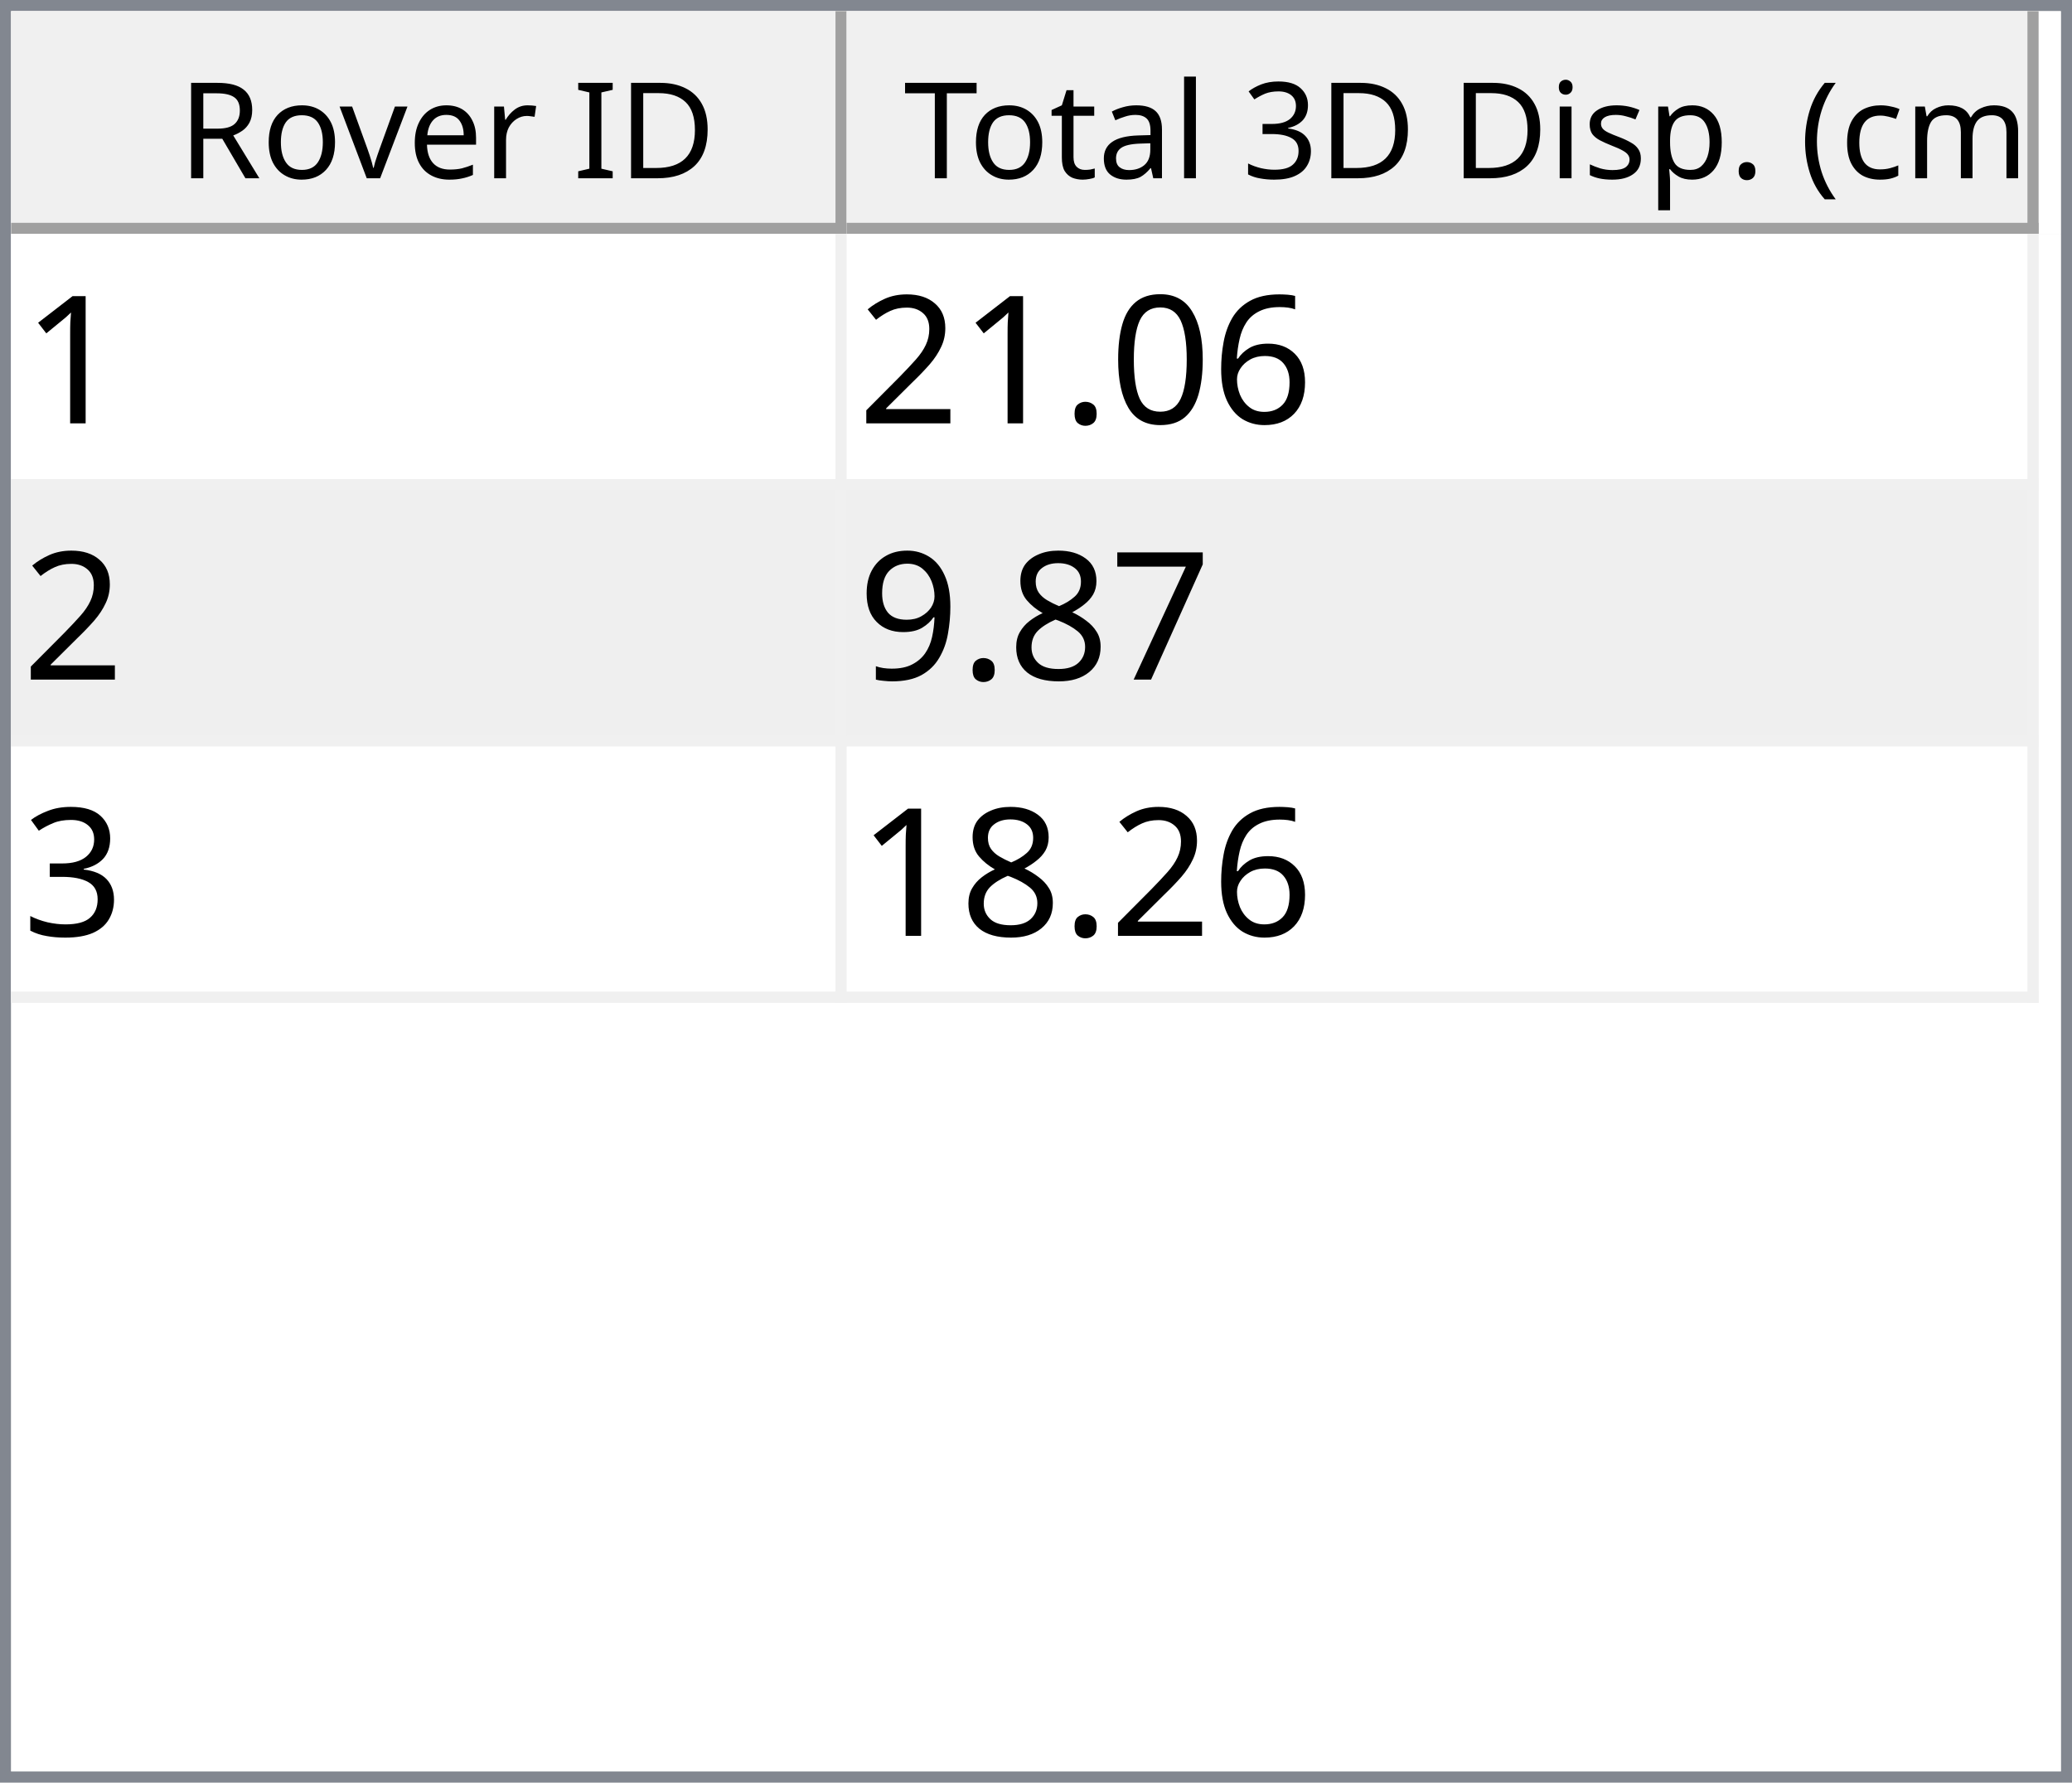
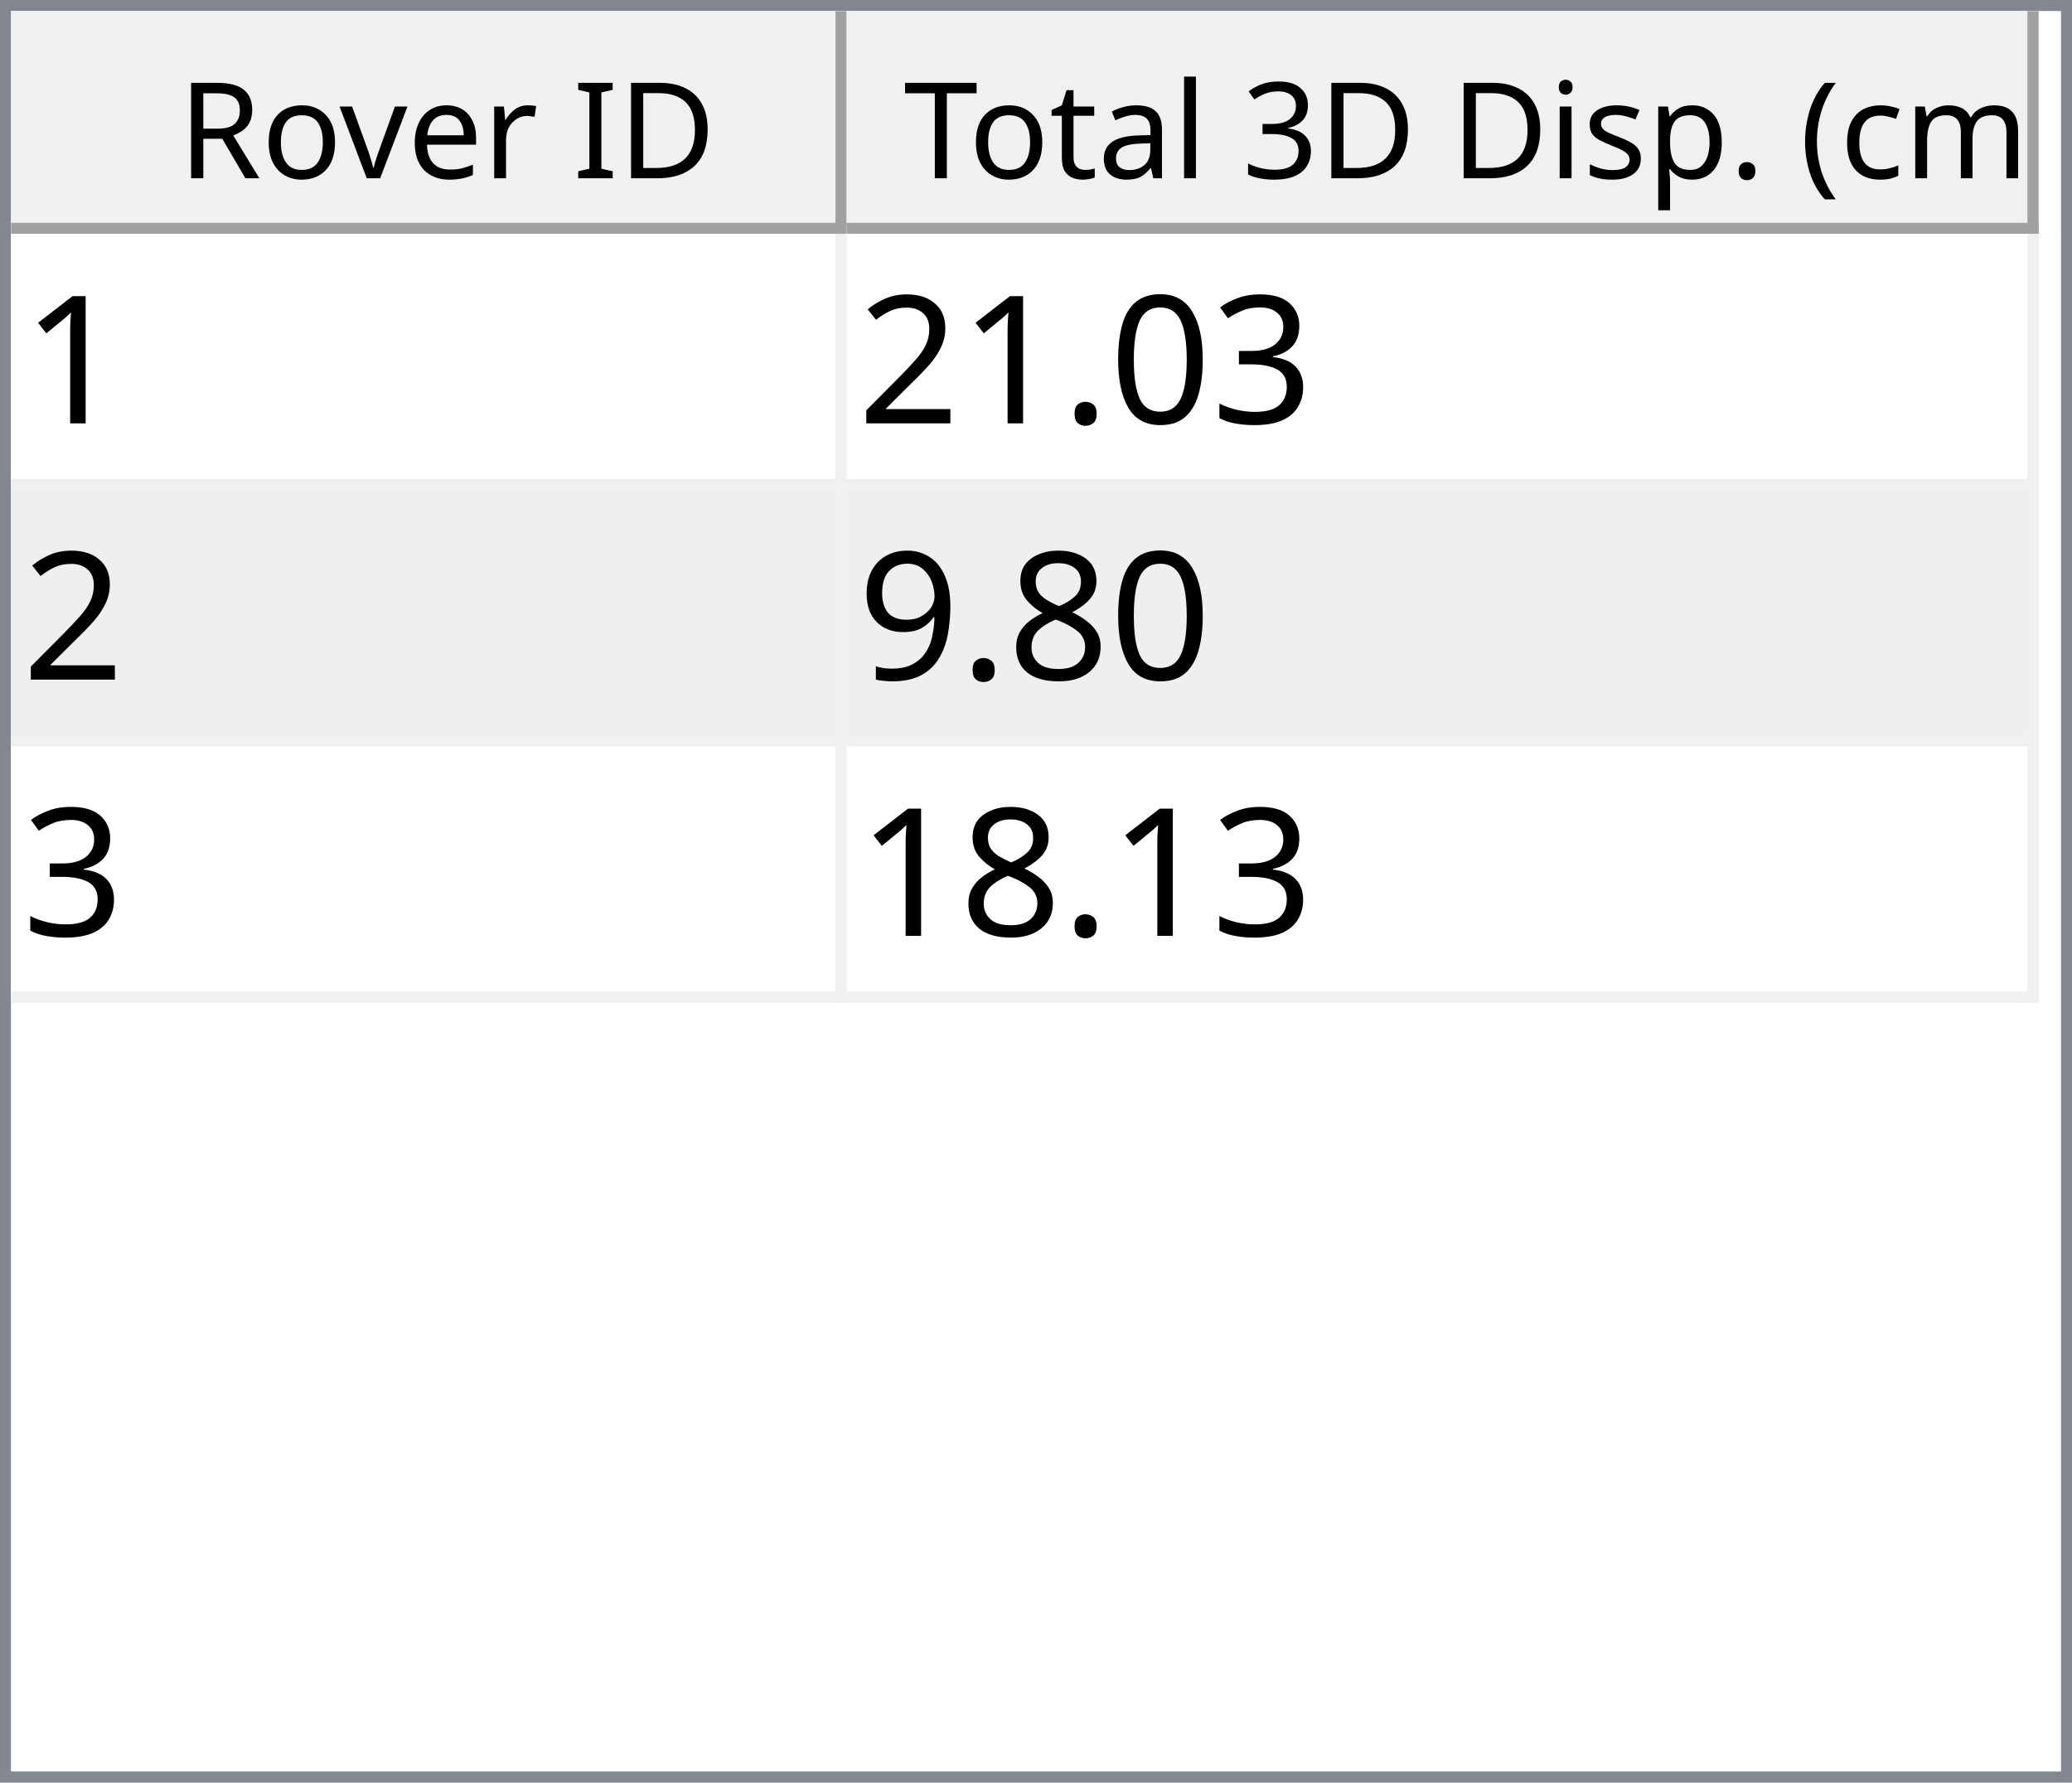
<svg xmlns="http://www.w3.org/2000/svg" style="fill-opacity:1; color-rendering:auto; color-interpolation:auto; text-rendering:auto; stroke:black; stroke-linecap:square; stroke-miterlimit:10; shape-rendering:auto; stroke-opacity:1; fill:black; stroke-dasharray:none; font-weight:normal; stroke-width:1; font-family:'Dialog'; font-style:normal; stroke-linejoin:miter; font-size:12px; stroke-dashoffset:0; image-rendering:auto;" width="186" height="160">
  <defs id="genericDefs" />
  <g>
    <defs id="defs1">
      <clipPath clipPathUnits="userSpaceOnUse" id="clipPath1">
        <path d="M0 0 L186 0 L186 160 L0 160 L0 0 Z" />
      </clipPath>
      <clipPath clipPathUnits="userSpaceOnUse" id="clipPath2">
        <path d="M0 0 L0 160 L186 160 L186 0 Z" />
      </clipPath>
      <clipPath clipPathUnits="userSpaceOnUse" id="clipPath3">
        <path d="M0 0 L0 20 L184 20 L184 0 Z" />
      </clipPath>
      <clipPath clipPathUnits="userSpaceOnUse" id="clipPath4">
        <path d="M0 0 L0 20 L75 20 L75 0 Z" />
      </clipPath>
      <clipPath clipPathUnits="userSpaceOnUse" id="clipPath5">
        <path d="M1 1 L1 19 L74 19 L74 1 Z" />
      </clipPath>
      <clipPath clipPathUnits="userSpaceOnUse" id="clipPath6">
        <path d="M0 0 L0 18 L73 18 L73 0 Z" />
      </clipPath>
      <clipPath clipPathUnits="userSpaceOnUse" id="clipPath7">
        <path d="M-0.5 -0.5 L-0.5 19.5 L74.5 19.5 L74.5 -0.5 Z" />
      </clipPath>
      <clipPath clipPathUnits="userSpaceOnUse" id="clipPath8">
        <path d="M0 0 L0 20 L107 20 L107 0 Z" />
      </clipPath>
      <clipPath clipPathUnits="userSpaceOnUse" id="clipPath9">
        <path d="M1 1 L1 19 L106 19 L106 1 Z" />
      </clipPath>
      <clipPath clipPathUnits="userSpaceOnUse" id="clipPath10">
        <path d="M0 0 L0 18 L105 18 L105 0 Z" />
      </clipPath>
      <clipPath clipPathUnits="userSpaceOnUse" id="clipPath11">
        <path d="M-0.5 -0.5 L-0.5 19.5 L106.5 19.5 L106.5 -0.5 Z" />
      </clipPath>
      <clipPath clipPathUnits="userSpaceOnUse" id="clipPath12">
        <path d="M0 0 L0 138 L184 138 L184 0 Z" />
      </clipPath>
      <clipPath clipPathUnits="userSpaceOnUse" id="clipPath13">
        <path d="M0 0 L0 69 L182 69 L182 0 Z" />
      </clipPath>
      <clipPath clipPathUnits="userSpaceOnUse" id="clipPath14">
        <path d="M-0.5 -0.5 L-0.5 68.5 L181.5 68.5 L181.5 -0.5 Z" />
      </clipPath>
      <clipPath clipPathUnits="userSpaceOnUse" id="clipPath15">
        <path d="M0 0 L0 22 L74 22 L74 0 Z" />
      </clipPath>
      <clipPath clipPathUnits="userSpaceOnUse" id="clipPath16">
        <path d="M0 0 L0 22 L106 22 L106 0 Z" />
      </clipPath>
      <font horiz-adv-x="64.551" id="font1">
        <font-face ascent="107.91" descent="25.098" units-per-em="100" style="font-style:normal; font-family:Segoe UI; font-weight:normal;" />
        <missing-glyph horiz-adv-x="64.551" d="M8.109 0 L8.109 68.266 L56.453 68.266 L56.453 0 L8.109 0 ZM15.328 7.234 L49.219 7.234 L49.219 61.031 L15.328 61.031 L15.328 7.234 Z" />
        <glyph unicode="D" horiz-adv-x="70.117" d="M9.188 0 L9.188 70.016 L28.516 70.016 Q65.531 70.016 65.531 35.891 Q65.531 19.672 55.25 9.836 Q44.969 0 27.734 0 L9.188 0 ZM17.391 62.594 L17.391 7.422 L27.828 7.422 Q41.609 7.422 49.273 14.797 Q56.938 22.172 56.938 35.688 Q56.938 62.594 28.328 62.594 L17.391 62.594 Z" />
        <glyph unicode="I" horiz-adv-x="26.611" d="M17.391 0 L9.188 0 L9.188 70.016 L17.391 70.016 L17.391 0 Z" />
        <glyph unicode=" " horiz-adv-x="27.393" d="" />
        <glyph unicode="r" horiz-adv-x="34.766" d="M34.188 41.891 Q32.078 43.5 28.125 43.5 Q23 43.5 19.555 38.672 Q16.109 33.844 16.109 25.484 L16.109 0 L8.109 0 L8.109 50 L16.109 50 L16.109 39.703 L16.312 39.703 Q18.016 44.969 21.531 47.922 Q25.047 50.875 29.391 50.875 Q32.516 50.875 34.188 50.203 L34.188 41.891 Z" />
        <glyph unicode="e" horiz-adv-x="52.295" d="M48.297 23 L12.984 23 Q13.188 14.656 17.484 10.109 Q21.781 5.562 29.297 5.562 Q37.75 5.562 44.828 11.141 L44.828 3.609 Q38.234 -1.172 27.391 -1.172 Q16.797 -1.172 10.742 5.641 Q4.688 12.453 4.688 24.812 Q4.688 36.469 11.305 43.82 Q17.922 51.172 27.734 51.172 Q37.547 51.172 42.922 44.828 Q48.297 38.484 48.297 27.203 L48.297 23 ZM40.094 29.781 Q40.047 36.719 36.75 40.578 Q33.453 44.438 27.594 44.438 Q21.922 44.438 17.969 40.383 Q14.016 36.328 13.094 29.781 L40.094 29.781 Z" />
        <glyph unicode="v" horiz-adv-x="47.9" d="M47.406 50 L27.484 0 L19.625 0 L0.688 50 L9.469 50 L22.172 13.672 Q23.578 9.672 23.922 6.688 L24.125 6.688 Q24.609 10.453 25.688 13.484 L38.969 50 L47.406 50 Z" />
        <glyph unicode="o" horiz-adv-x="58.594" d="M29 -1.172 Q17.922 -1.172 11.305 5.836 Q4.688 12.844 4.688 24.422 Q4.688 37.016 11.57 44.094 Q18.453 51.172 30.172 51.172 Q41.359 51.172 47.633 44.289 Q53.906 37.406 53.906 25.203 Q53.906 13.234 47.141 6.031 Q40.375 -1.172 29 -1.172 ZM29.594 44.438 Q21.875 44.438 17.383 39.188 Q12.891 33.938 12.891 24.703 Q12.891 15.828 17.43 10.695 Q21.969 5.562 29.594 5.562 Q37.359 5.562 41.531 10.594 Q45.703 15.625 45.703 24.906 Q45.703 34.281 41.531 39.359 Q37.359 44.438 29.594 44.438 Z" />
        <glyph unicode="R" horiz-adv-x="59.814" d="M59.375 0 L49.609 0 L37.891 19.625 Q36.281 22.359 34.766 24.289 Q33.25 26.219 31.664 27.438 Q30.078 28.656 28.25 29.219 Q26.422 29.781 24.125 29.781 L17.391 29.781 L17.391 0 L9.188 0 L9.188 70.016 L30.078 70.016 Q34.672 70.016 38.555 68.867 Q42.438 67.719 45.289 65.375 Q48.141 63.031 49.758 59.547 Q51.375 56.062 51.375 51.375 Q51.375 47.703 50.273 44.656 Q49.172 41.609 47.148 39.211 Q45.125 36.812 42.266 35.133 Q39.406 33.453 35.844 32.516 L35.844 32.328 Q37.594 31.547 38.891 30.547 Q40.188 29.547 41.359 28.18 Q42.531 26.812 43.68 25.078 Q44.828 23.344 46.234 21.047 L59.375 0 ZM17.391 62.594 L17.391 37.203 L28.516 37.203 Q31.594 37.203 34.203 38.133 Q36.812 39.062 38.719 40.797 Q40.625 42.531 41.703 45.047 Q42.781 47.562 42.781 50.688 Q42.781 56.297 39.141 59.445 Q35.5 62.594 28.609 62.594 L17.391 62.594 Z" />
        <glyph unicode=")" horiz-adv-x="30.176" d="M8.297 -15.922 L1.172 -15.922 Q16.406 2.344 16.406 26.812 Q16.406 51.469 1.078 70.016 L8.297 70.016 Q23.531 52.156 23.531 26.703 Q23.531 1.375 8.297 -15.922 Z" />
        <glyph unicode="m" horiz-adv-x="86.133" d="M79.109 0 L71.094 0 L71.094 28.719 Q71.094 37.016 68.531 40.727 Q65.969 44.438 59.906 44.438 Q54.781 44.438 51.195 39.75 Q47.609 35.062 47.609 28.516 L47.609 0 L39.594 0 L39.594 29.688 Q39.594 44.438 28.219 44.438 Q22.953 44.438 19.531 40.016 Q16.109 35.594 16.109 28.516 L16.109 0 L8.109 0 L8.109 50 L16.109 50 L16.109 42.094 L16.312 42.094 Q21.625 51.172 31.844 51.172 Q36.969 51.172 40.773 48.312 Q44.578 45.453 46 40.828 Q51.562 51.172 62.594 51.172 Q79.109 51.172 79.109 30.812 L79.109 0 Z" />
        <glyph unicode="c" horiz-adv-x="46.191" d="M42.188 2.297 Q36.422 -1.172 28.516 -1.172 Q17.828 -1.172 11.258 5.789 Q4.688 12.75 4.688 23.828 Q4.688 36.188 11.766 43.68 Q18.844 51.172 30.672 51.172 Q37.25 51.172 42.281 48.734 L42.281 40.531 Q36.719 44.438 30.375 44.438 Q22.703 44.438 17.797 38.945 Q12.891 33.453 12.891 24.516 Q12.891 15.719 17.508 10.641 Q22.125 5.562 29.891 5.562 Q36.422 5.562 42.188 9.906 L42.188 2.297 Z" />
        <glyph unicode="(" horiz-adv-x="30.176" d="M29.109 -15.922 L21.969 -15.922 Q6.844 1.375 6.844 26.703 Q6.844 52.156 21.969 70.016 L29.203 70.016 Q13.875 51.469 13.875 26.812 Q13.875 2.344 29.109 -15.922 Z" />
        <glyph unicode="." horiz-adv-x="21.68" d="M10.891 -1.078 Q8.641 -1.078 7.055 0.539 Q5.469 2.156 5.469 4.391 Q5.469 6.641 7.055 8.273 Q8.641 9.906 10.891 9.906 Q13.188 9.906 14.797 8.273 Q16.406 6.641 16.406 4.391 Q16.406 2.156 14.797 0.539 Q13.188 -1.078 10.891 -1.078 Z" />
        <glyph unicode="p" horiz-adv-x="58.789" d="M16.312 7.234 L16.109 7.234 L16.109 -23 L8.109 -23 L8.109 50 L16.109 50 L16.109 41.219 L16.312 41.219 Q22.219 51.172 33.594 51.172 Q43.266 51.172 48.688 44.461 Q54.109 37.75 54.109 26.469 Q54.109 13.922 48 6.375 Q41.891 -1.172 31.297 -1.172 Q21.578 -1.172 16.312 7.234 ZM16.109 27.391 L16.109 20.406 Q16.109 14.203 20.141 9.883 Q24.172 5.562 30.375 5.562 Q37.641 5.562 41.773 11.133 Q45.906 16.703 45.906 26.609 Q45.906 34.969 42.047 39.703 Q38.188 44.438 31.594 44.438 Q24.609 44.438 20.359 39.578 Q16.109 34.719 16.109 27.391 Z" />
        <glyph unicode="s" horiz-adv-x="42.432" d="M5.078 1.812 L5.078 10.406 Q11.625 5.562 19.484 5.562 Q30.031 5.562 30.031 12.594 Q30.031 14.594 29.125 15.992 Q28.219 17.391 26.68 18.461 Q25.141 19.531 23.07 20.383 Q21 21.234 18.609 22.172 Q15.281 23.484 12.766 24.828 Q10.25 26.172 8.57 27.859 Q6.891 29.547 6.031 31.695 Q5.172 33.844 5.172 36.719 Q5.172 40.234 6.789 42.945 Q8.406 45.656 11.086 47.484 Q13.766 49.312 17.211 50.242 Q20.656 51.172 24.312 51.172 Q30.812 51.172 35.938 48.922 L35.938 40.828 Q30.422 44.438 23.25 44.438 Q21 44.438 19.195 43.922 Q17.391 43.406 16.094 42.477 Q14.797 41.547 14.086 40.258 Q13.375 38.969 13.375 37.406 Q13.375 35.453 14.086 34.133 Q14.797 32.812 16.164 31.789 Q17.531 30.766 19.484 29.938 Q21.438 29.109 23.922 28.125 Q27.25 26.859 29.883 25.516 Q32.516 24.172 34.375 22.484 Q36.234 20.797 37.234 18.602 Q38.234 16.406 38.234 13.375 Q38.234 9.672 36.602 6.938 Q34.969 4.203 32.234 2.398 Q29.5 0.594 25.93 -0.289 Q22.359 -1.172 18.453 -1.172 Q10.75 -1.172 5.078 1.812 Z" />
        <glyph unicode="i" horiz-adv-x="24.219" d="M12.203 62.703 Q10.062 62.703 8.547 64.164 Q7.031 65.625 7.031 67.875 Q7.031 70.125 8.547 71.609 Q10.062 73.094 12.203 73.094 Q14.406 73.094 15.945 71.609 Q17.484 70.125 17.484 67.875 Q17.484 65.719 15.945 64.211 Q14.406 62.703 12.203 62.703 ZM16.109 0 L8.109 0 L8.109 50 L16.109 50 L16.109 0 Z" />
        <glyph unicode="3" horiz-adv-x="53.906" d="M46.531 19.828 Q46.531 15.094 44.75 11.211 Q42.969 7.328 39.719 4.57 Q36.469 1.812 31.93 0.297 Q27.391 -1.219 21.922 -1.219 Q11.922 -1.219 6 2.594 L6 11.188 Q13.094 5.609 22.219 5.609 Q25.875 5.609 28.828 6.539 Q31.781 7.469 33.906 9.227 Q36.031 10.984 37.18 13.477 Q38.328 15.969 38.328 19.094 Q38.328 32.812 18.797 32.812 L12.984 32.812 L12.984 39.594 L18.5 39.594 Q35.797 39.594 35.797 52.484 Q35.797 64.406 22.609 64.406 Q15.188 64.406 8.688 59.422 L8.688 67.188 Q15.375 71.188 24.609 71.188 Q29 71.188 32.57 69.969 Q36.141 68.75 38.68 66.555 Q41.219 64.359 42.609 61.281 Q44 58.203 44 54.5 Q44 40.672 30.031 36.719 L30.031 36.531 Q33.594 36.141 36.625 34.797 Q39.656 33.453 41.852 31.305 Q44.047 29.156 45.289 26.25 Q46.531 23.344 46.531 19.828 Z" />
        <glyph unicode="l" horiz-adv-x="24.219" d="M16.109 0 L8.109 0 L8.109 74.031 L16.109 74.031 L16.109 0 Z" />
        <glyph unicode="a" horiz-adv-x="50.879" d="M43.891 0 L35.891 0 L35.891 7.812 L35.688 7.812 Q30.469 -1.172 20.312 -1.172 Q12.844 -1.172 8.617 2.781 Q4.391 6.734 4.391 13.281 Q4.391 27.297 20.906 29.594 L35.891 31.688 Q35.891 44.438 25.594 44.438 Q16.547 44.438 9.281 38.281 L9.281 46.484 Q16.656 51.172 26.266 51.172 Q43.891 51.172 43.891 32.516 L43.891 0 ZM35.891 25.297 L23.828 23.641 Q18.266 22.859 15.43 20.875 Q12.594 18.891 12.594 13.875 Q12.594 10.203 15.211 7.883 Q17.828 5.562 22.172 5.562 Q28.125 5.562 32.008 9.742 Q35.891 13.922 35.891 20.312 L35.891 25.297 Z" />
        <glyph unicode="t" horiz-adv-x="33.887" d="M31.297 0.484 Q28.469 -1.078 23.828 -1.078 Q10.688 -1.078 10.688 13.578 L10.688 43.172 L2.094 43.172 L2.094 50 L10.688 50 L10.688 62.203 L18.703 64.797 L18.703 50 L31.297 50 L31.297 43.172 L18.703 43.172 L18.703 14.984 Q18.703 9.969 20.414 7.82 Q22.125 5.672 26.078 5.672 Q29.109 5.672 31.297 7.328 L31.297 0.484 Z" />
        <glyph unicode="T" horiz-adv-x="52.393" d="M50.594 62.594 L30.375 62.594 L30.375 0 L22.172 0 L22.172 62.594 L2 62.594 L2 70.016 L50.594 70.016 L50.594 62.594 Z" />
      </font>
      <font horiz-adv-x="75.0" id="font2">
        <font-face ascent="100.537" descent="21.973" units-per-em="100" style="font-style:normal; font-family:sans-serif; font-weight:normal;" />
        <missing-glyph horiz-adv-x="75.0" d="M12.5 0 L12.5 62.5 L62.5 62.5 L62.5 0 L12.5 0 ZM14.062 1.562 L60.938 1.562 L60.938 60.938 L14.062 60.938 L14.062 1.562 Z" />
        <glyph unicode="1" horiz-adv-x="55.615" d="M37.25 0 L28.469 0 L28.469 56 Q25.297 52.984 20.141 49.953 Q14.984 46.922 10.891 45.406 L10.891 53.906 Q18.266 57.375 23.781 62.305 Q29.297 67.234 31.594 71.875 L37.25 71.875 L37.25 0 Z" />
-         <glyph unicode="6" horiz-adv-x="55.615" d="M49.75 54.047 L41.016 53.375 Q39.844 58.547 37.703 60.891 Q34.125 64.656 28.906 64.656 Q24.703 64.656 21.531 62.312 Q17.391 59.281 14.992 53.469 Q12.594 47.656 12.5 36.922 Q15.672 41.75 20.266 44.094 Q24.859 46.438 29.891 46.438 Q38.672 46.438 44.852 39.969 Q51.031 33.5 51.031 23.25 Q51.031 16.5 48.125 10.719 Q45.219 4.938 40.141 1.859 Q35.062 -1.219 28.609 -1.219 Q17.625 -1.219 10.695 6.859 Q3.766 14.938 3.766 33.5 Q3.766 54.25 11.422 63.672 Q18.109 71.875 29.438 71.875 Q37.891 71.875 43.289 67.141 Q48.688 62.406 49.75 54.047 ZM13.875 23.188 Q13.875 18.656 15.797 14.508 Q17.719 10.359 21.188 8.18 Q24.656 6 28.469 6 Q34.031 6 38.039 10.492 Q42.047 14.984 42.047 22.703 Q42.047 30.125 38.086 34.398 Q34.125 38.672 28.125 38.672 Q22.172 38.672 18.023 34.398 Q13.875 30.125 13.875 23.188 Z" />
+         <glyph unicode="3" horiz-adv-x="55.615" d="M4.203 18.891 L12.984 20.062 Q14.5 12.594 18.141 9.297 Q21.781 6 27 6 Q33.203 6 37.477 10.297 Q41.75 14.594 41.75 20.953 Q41.75 27 37.797 30.93 Q33.844 34.859 27.734 34.859 Q25.25 34.859 21.531 33.891 L22.516 41.609 Q23.391 41.5 23.922 41.5 Q29.547 41.5 34.039 44.43 Q38.531 47.359 38.531 53.469 Q38.531 58.297 35.258 61.477 Q31.984 64.656 26.812 64.656 Q21.688 64.656 18.266 61.43 Q14.844 58.203 13.875 51.766 L5.078 53.328 Q6.688 62.156 12.398 67.016 Q18.109 71.875 26.609 71.875 Q32.469 71.875 37.398 69.359 Q42.328 66.844 44.945 62.5 Q47.562 58.156 47.562 53.266 Q47.562 48.641 45.07 44.828 Q42.578 41.016 37.703 38.766 Q44.047 37.312 47.562 32.695 Q51.078 28.078 51.078 21.141 Q51.078 11.766 44.242 5.25 Q37.406 -1.266 26.953 -1.266 Q17.531 -1.266 11.305 4.352 Q5.078 9.969 4.203 18.891 Z" />
        <glyph unicode="0" horiz-adv-x="55.615" d="M4.156 35.297 Q4.156 48 6.766 55.742 Q9.375 63.484 14.523 67.68 Q19.672 71.875 27.484 71.875 Q33.25 71.875 37.594 69.555 Q41.938 67.234 44.773 62.867 Q47.609 58.5 49.219 52.227 Q50.828 45.953 50.828 35.297 Q50.828 22.703 48.242 14.969 Q45.656 7.234 40.508 3.008 Q35.359 -1.219 27.484 -1.219 Q17.141 -1.219 11.234 6.203 Q4.156 15.141 4.156 35.297 ZM13.188 35.297 Q13.188 17.672 17.312 11.836 Q21.438 6 27.484 6 Q33.547 6 37.672 11.859 Q41.797 17.719 41.797 35.297 Q41.797 52.984 37.672 58.789 Q33.547 64.594 27.391 64.594 Q21.344 64.594 17.719 59.469 Q13.188 52.938 13.188 35.297 Z" />
        <glyph unicode="." horiz-adv-x="27.783" d="M9.078 0 L9.078 10.016 L19.094 10.016 L19.094 0 L9.078 0 Z" />
        <glyph unicode="2" horiz-adv-x="55.615" d="M50.344 8.453 L50.344 0 L3.031 0 Q2.938 3.172 4.047 6.109 Q5.859 10.938 9.836 15.625 Q13.812 20.312 21.344 26.469 Q33.016 36.031 37.117 41.625 Q41.219 47.219 41.219 52.203 Q41.219 57.422 37.477 61.008 Q33.734 64.594 27.734 64.594 Q21.391 64.594 17.578 60.789 Q13.766 56.984 13.719 50.25 L4.688 51.172 Q5.609 61.281 11.664 66.578 Q17.719 71.875 27.938 71.875 Q38.234 71.875 44.242 66.164 Q50.25 60.453 50.25 52 Q50.25 47.703 48.492 43.555 Q46.734 39.406 42.656 34.812 Q38.578 30.219 29.109 22.219 Q21.188 15.578 18.945 13.211 Q16.703 10.844 15.234 8.453 L50.344 8.453 Z" />
-         <glyph unicode="7" horiz-adv-x="55.615" d="M4.734 62.203 L4.734 70.656 L51.078 70.656 L51.078 63.812 Q44.234 56.547 37.523 44.484 Q30.812 32.422 27.156 19.672 Q24.516 10.688 23.781 0 L14.75 0 Q14.891 8.453 18.062 20.414 Q21.234 32.375 27.172 43.484 Q33.109 54.594 39.797 62.203 L4.734 62.203 Z" />
        <glyph unicode="8" horiz-adv-x="55.615" d="M17.672 38.812 Q12.203 40.828 9.57 44.539 Q6.938 48.25 6.938 53.422 Q6.938 61.234 12.555 66.555 Q18.172 71.875 27.484 71.875 Q36.859 71.875 42.578 66.43 Q48.297 60.984 48.297 53.172 Q48.297 48.188 45.68 44.508 Q43.062 40.828 37.75 38.812 Q44.344 36.672 47.781 31.883 Q51.219 27.094 51.219 20.453 Q51.219 11.281 44.727 5.031 Q38.234 -1.219 27.641 -1.219 Q17.047 -1.219 10.547 5.055 Q4.047 11.328 4.047 20.703 Q4.047 27.688 7.594 32.398 Q11.141 37.109 17.672 38.812 ZM15.922 53.719 Q15.922 48.641 19.195 45.414 Q22.469 42.188 27.688 42.188 Q32.766 42.188 36.016 45.383 Q39.266 48.578 39.266 53.219 Q39.266 58.062 35.914 61.359 Q32.562 64.656 27.594 64.656 Q22.562 64.656 19.242 61.43 Q15.922 58.203 15.922 53.719 ZM13.094 20.656 Q13.094 16.891 14.875 13.375 Q16.656 9.859 20.172 7.93 Q23.688 6 27.734 6 Q34.031 6 38.133 10.055 Q42.234 14.109 42.234 20.359 Q42.234 26.703 38.016 30.859 Q33.797 35.016 27.438 35.016 Q21.234 35.016 17.164 30.914 Q13.094 26.812 13.094 20.656 Z" />
        <glyph unicode="9" horiz-adv-x="55.615" d="M5.469 16.547 L13.922 17.328 Q14.984 11.375 18.016 8.688 Q21.047 6 25.781 6 Q29.828 6 32.883 7.859 Q35.938 9.719 37.891 12.82 Q39.844 15.922 41.164 21.195 Q42.484 26.469 42.484 31.938 Q42.484 32.516 42.438 33.688 Q39.797 29.5 35.234 26.883 Q30.672 24.266 25.344 24.266 Q16.453 24.266 10.305 30.711 Q4.156 37.156 4.156 47.703 Q4.156 58.594 10.578 65.234 Q17 71.875 26.656 71.875 Q33.641 71.875 39.43 68.117 Q45.219 64.359 48.219 57.398 Q51.219 50.438 51.219 37.25 Q51.219 23.531 48.242 15.406 Q45.266 7.281 39.383 3.031 Q33.5 -1.219 25.594 -1.219 Q17.188 -1.219 11.867 3.445 Q6.547 8.109 5.469 16.547 ZM41.453 48.141 Q41.453 55.719 37.43 60.156 Q33.406 64.594 27.734 64.594 Q21.875 64.594 17.531 59.812 Q13.188 55.031 13.188 47.406 Q13.188 40.578 17.312 36.305 Q21.438 32.031 27.484 32.031 Q33.594 32.031 37.523 36.305 Q41.453 40.578 41.453 48.141 Z" />
-         <glyph unicode="3" horiz-adv-x="55.615" d="M4.203 18.891 L12.984 20.062 Q14.5 12.594 18.141 9.297 Q21.781 6 27 6 Q33.203 6 37.477 10.297 Q41.75 14.594 41.75 20.953 Q41.75 27 37.797 30.93 Q33.844 34.859 27.734 34.859 Q25.25 34.859 21.531 33.891 L22.516 41.609 Q23.391 41.5 23.922 41.5 Q29.547 41.5 34.039 44.43 Q38.531 47.359 38.531 53.469 Q38.531 58.297 35.258 61.477 Q31.984 64.656 26.812 64.656 Q21.688 64.656 18.266 61.43 Q14.844 58.203 13.875 51.766 L5.078 53.328 Q6.688 62.156 12.398 67.016 Q18.109 71.875 26.609 71.875 Q32.469 71.875 37.398 69.359 Q42.328 66.844 44.945 62.5 Q47.562 58.156 47.562 53.266 Q47.562 48.641 45.07 44.828 Q42.578 41.016 37.703 38.766 Q44.047 37.312 47.562 32.695 Q51.078 28.078 51.078 21.141 Q51.078 11.766 44.242 5.25 Q37.406 -1.266 26.953 -1.266 Q17.531 -1.266 11.305 4.352 Q5.078 9.969 4.203 18.891 Z" />
      </font>
    </defs>
    <g style="fill:white; stroke:white;">
      <rect x="0" y="0" width="186" style="clip-path:url(#clipPath1); stroke:none;" height="160" />
    </g>
    <g style="fill:white; text-rendering:optimizeSpeed; color-rendering:optimizeSpeed; image-rendering:optimizeSpeed; shape-rendering:crispEdges; stroke:white; color-interpolation:sRGB;">
      <rect x="0" width="186" height="160" y="0" style="stroke:none;" />
      <path style="stroke:none;" d="M0 160 L186 160 L186 0 L0 0 Z" />
    </g>
    <g style="fill:rgb(240,240,240); font-family:'Segoe UI'; stroke:rgb(240,240,240);">
      <rect x="0" y="0" width="186" style="clip-path:url(#clipPath2); stroke:none;" height="160" />
    </g>
    <g style="fill:rgb(130,135,144); font-family:'Segoe UI'; stroke:rgb(130,135,144);">
      <path d="M0 0 L186 0 L186 160 L0 160 L0 0 ZM1 1 L185 1 L185 159 L1 159 L1 1 Z" style="fill-rule:evenodd; clip-path:url(#clipPath2); stroke:none;" />
    </g>
    <g style="fill:white; font-family:'Segoe UI'; stroke:white;" transform="translate(1,1)">
      <rect x="0" y="0" width="184" style="clip-path:url(#clipPath3); stroke:none;" height="20" />
    </g>
    <g style="fill:rgb(240,240,240); font-family:'Segoe UI'; stroke:rgb(240,240,240);" transform="translate(1,1)">
      <rect x="0" y="0" width="75" style="clip-path:url(#clipPath4); stroke:none;" height="20" />
    </g>
    <g style="font-family:'Segoe UI';" transform="translate(2,2)">
      <text x="14" xml:space="preserve" y="14" style="clip-path:url(#clipPath6); stroke:none;">Rover ID</text>
    </g>
    <g style="fill:rgb(160,160,160); font-family:'Segoe UI'; stroke:rgb(160,160,160); stroke-linejoin:bevel;" transform="translate(1.5,1.5)">
      <line x1="74" x2="74" y1="0" style="fill:none; clip-path:url(#clipPath7);" y2="19" />
    </g>
    <g style="fill:rgb(160,160,160); font-family:'Segoe UI'; stroke:rgb(160,160,160); stroke-linejoin:bevel;" transform="matrix(1,0,0,1,1,1) translate(0.5,0.5)">
      <line x1="0" x2="74" y1="19" style="fill:none; clip-path:url(#clipPath7);" y2="19" />
    </g>
    <g style="fill:rgb(240,240,240); font-family:'Segoe UI'; stroke:rgb(240,240,240);" transform="translate(76,1)">
      <rect x="0" y="0" width="107" style="clip-path:url(#clipPath8); stroke:none;" height="20" />
    </g>
    <g style="font-family:'Segoe UI';" transform="translate(77,2)">
      <text x="1" xml:space="preserve" y="14" style="clip-path:url(#clipPath10); stroke:none;"> Total 3D Disp. (cm)</text>
    </g>
    <g style="fill:rgb(160,160,160); font-family:'Segoe UI'; stroke:rgb(160,160,160); stroke-linejoin:bevel;" transform="translate(76.5,1.5)">
      <line x1="106" x2="106" y1="0" style="fill:none; clip-path:url(#clipPath11);" y2="19" />
    </g>
    <g style="fill:rgb(160,160,160); font-family:'Segoe UI'; stroke:rgb(160,160,160); stroke-linejoin:bevel;" transform="matrix(1,0,0,1,76,1) translate(0.5,0.5)">
      <line x1="0" x2="106" y1="19" style="fill:none; clip-path:url(#clipPath11);" y2="19" />
    </g>
    <g style="fill:white; font-family:'Segoe UI'; stroke:white;" transform="translate(1,21)">
      <rect x="0" y="0" width="184" style="clip-path:url(#clipPath12); stroke:none;" height="138" />
    </g>
    <g style="fill:rgb(240,240,240); font-size:16px; font-family:sans-serif; stroke:rgb(240,240,240);" transform="translate(1,21)">
      <rect x="0" y="0" width="182" style="clip-path:url(#clipPath13); stroke:none;" height="69" />
      <line transform="translate(0.5,0.5)" x1="0" x2="181" y1="22" style="clip-path:url(#clipPath14); fill:none; stroke-linejoin:bevel;" y2="22" />
    </g>
    <g transform="matrix(1,0,0,1,1,21) translate(0.5,0.5)" style="fill:rgb(240,240,240); font-size:16px; font-family:sans-serif; stroke:rgb(240,240,240); stroke-linejoin:bevel;">
      <line x1="0" x2="181" y1="45" style="fill:none; clip-path:url(#clipPath14);" y2="45" />
    </g>
    <g transform="matrix(1,0,0,1,1,21) translate(0.5,0.5)" style="fill:rgb(240,240,240); font-size:16px; font-family:sans-serif; stroke:rgb(240,240,240); stroke-linejoin:bevel;">
      <line x1="0" x2="181" y1="68" style="fill:none; clip-path:url(#clipPath14);" y2="68" />
    </g>
    <g transform="matrix(1,0,0,1,1,21) translate(0.5,0.5)" style="fill:rgb(240,240,240); font-size:16px; font-family:sans-serif; stroke:rgb(240,240,240); stroke-linejoin:bevel;">
      <line x1="74" x2="74" y1="0" style="fill:none; clip-path:url(#clipPath14);" y2="68" />
    </g>
    <g transform="matrix(1,0,0,1,1,21) translate(0.5,0.5)" style="fill:rgb(240,240,240); font-size:16px; font-family:sans-serif; stroke:rgb(240,240,240); stroke-linejoin:bevel;">
      <line x1="181" x2="181" y1="0" style="fill:none; clip-path:url(#clipPath14);" y2="68" />
    </g>
    <g style="fill:white; font-size:16px; font-family:sans-serif; stroke:white;" transform="matrix(1,0,0,1,1,21)">
      <rect x="0" y="0" width="74" style="clip-path:url(#clipPath15); stroke:none;" height="22" />
      <text x="1" y="17" style="fill:black; clip-path:url(#clipPath15); stroke:none;" xml:space="preserve">1</text>
    </g>
    <g style="fill:white; font-size:16px; font-family:sans-serif; stroke:white;" transform="matrix(1,0,0,1,1,21) translate(75,0)">
      <rect x="0" y="0" width="106" style="clip-path:url(#clipPath16); stroke:none;" height="22" />
-       <text x="1" y="17" style="fill:black; clip-path:url(#clipPath16); stroke:none;" xml:space="preserve">21.06</text>
+       <text x="1" y="17" style="fill:black; clip-path:url(#clipPath16); stroke:none;" xml:space="preserve">21.03</text>
    </g>
    <g style="fill:rgb(239,239,239); font-size:16px; font-family:sans-serif; stroke:rgb(239,239,239);" transform="matrix(1,0,0,1,1,21) translate(0,23)">
      <rect x="0" y="0" width="74" style="clip-path:url(#clipPath15); stroke:none;" height="22" />
      <text x="1" y="17" style="fill:black; clip-path:url(#clipPath15); stroke:none;" xml:space="preserve">2</text>
    </g>
    <g style="fill:rgb(239,239,239); font-size:16px; font-family:sans-serif; stroke:rgb(239,239,239);" transform="matrix(1,0,0,1,1,21) translate(75,23)">
      <rect x="0" y="0" width="106" style="clip-path:url(#clipPath16); stroke:none;" height="22" />
-       <text x="1" y="17" style="fill:black; clip-path:url(#clipPath16); stroke:none;" xml:space="preserve">9.87</text>
+       <text x="1" y="17" style="fill:black; clip-path:url(#clipPath16); stroke:none;" xml:space="preserve">9.80</text>
    </g>
    <g style="fill:white; font-size:16px; font-family:sans-serif; stroke:white;" transform="matrix(1,0,0,1,1,21) translate(0,46)">
      <rect x="0" y="0" width="74" style="clip-path:url(#clipPath15); stroke:none;" height="22" />
      <text x="1" y="17" style="fill:black; clip-path:url(#clipPath15); stroke:none;" xml:space="preserve">3</text>
    </g>
    <g style="fill:white; font-size:16px; font-family:sans-serif; stroke:white;" transform="matrix(1,0,0,1,1,21) translate(75,46)">
      <rect x="0" y="0" width="106" style="clip-path:url(#clipPath16); stroke:none;" height="22" />
-       <text x="1" y="17" style="fill:black; clip-path:url(#clipPath16); stroke:none;" xml:space="preserve">18.26</text>
+       <text x="1" y="17" style="fill:black; clip-path:url(#clipPath16); stroke:none;" xml:space="preserve">18.13</text>
    </g>
  </g>
</svg>
